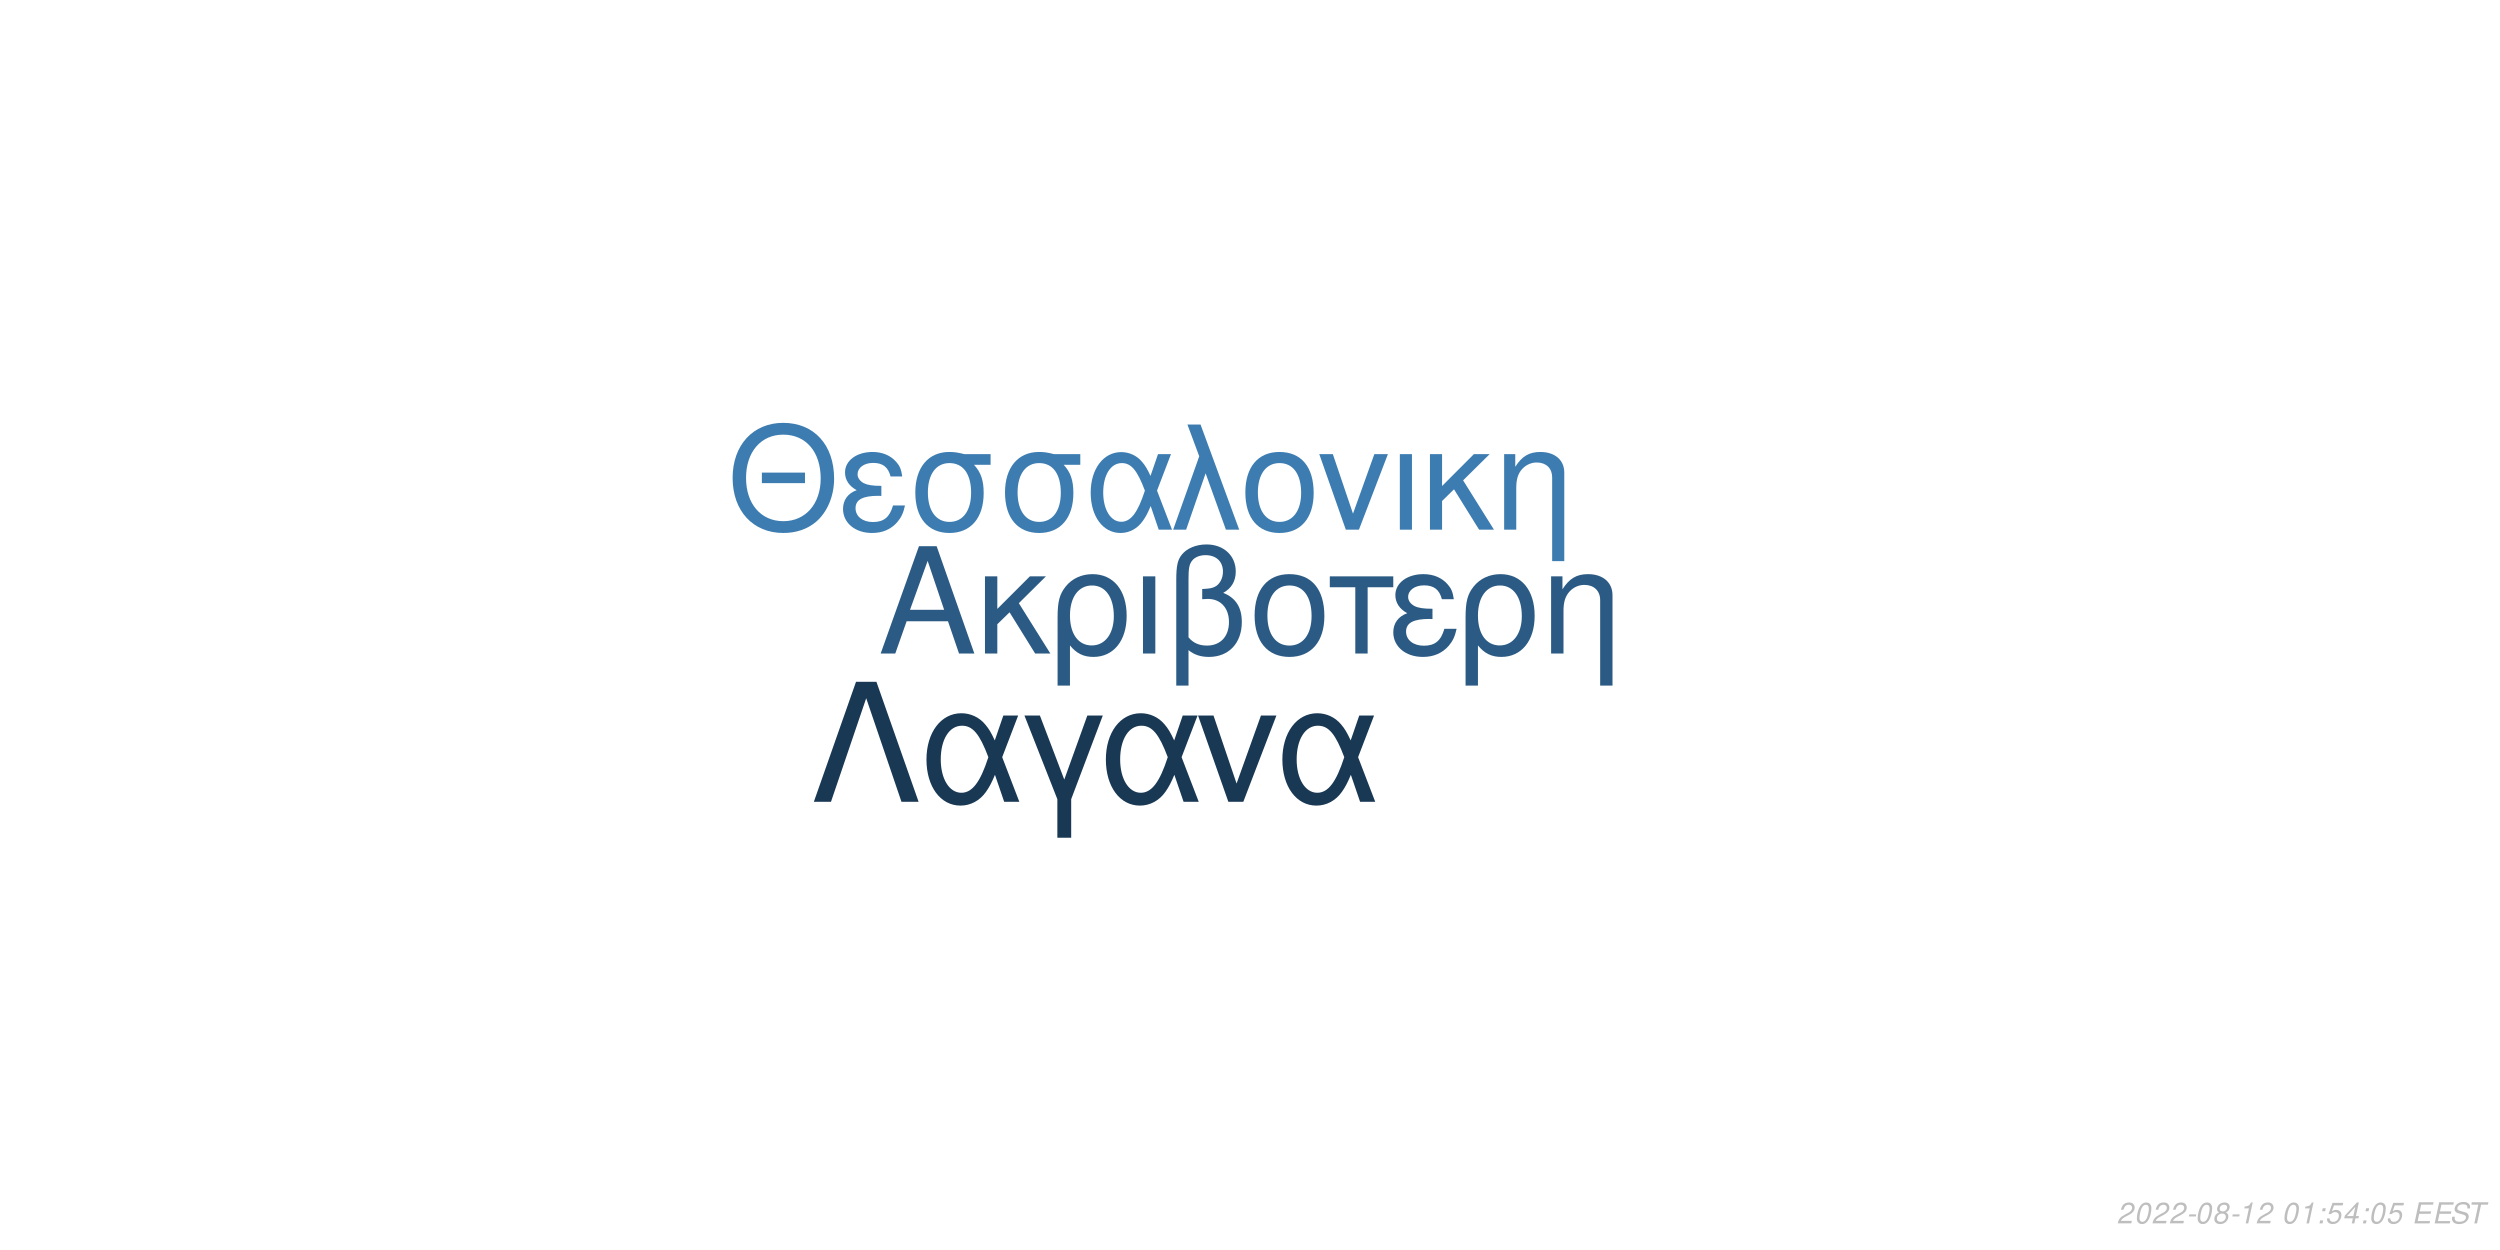
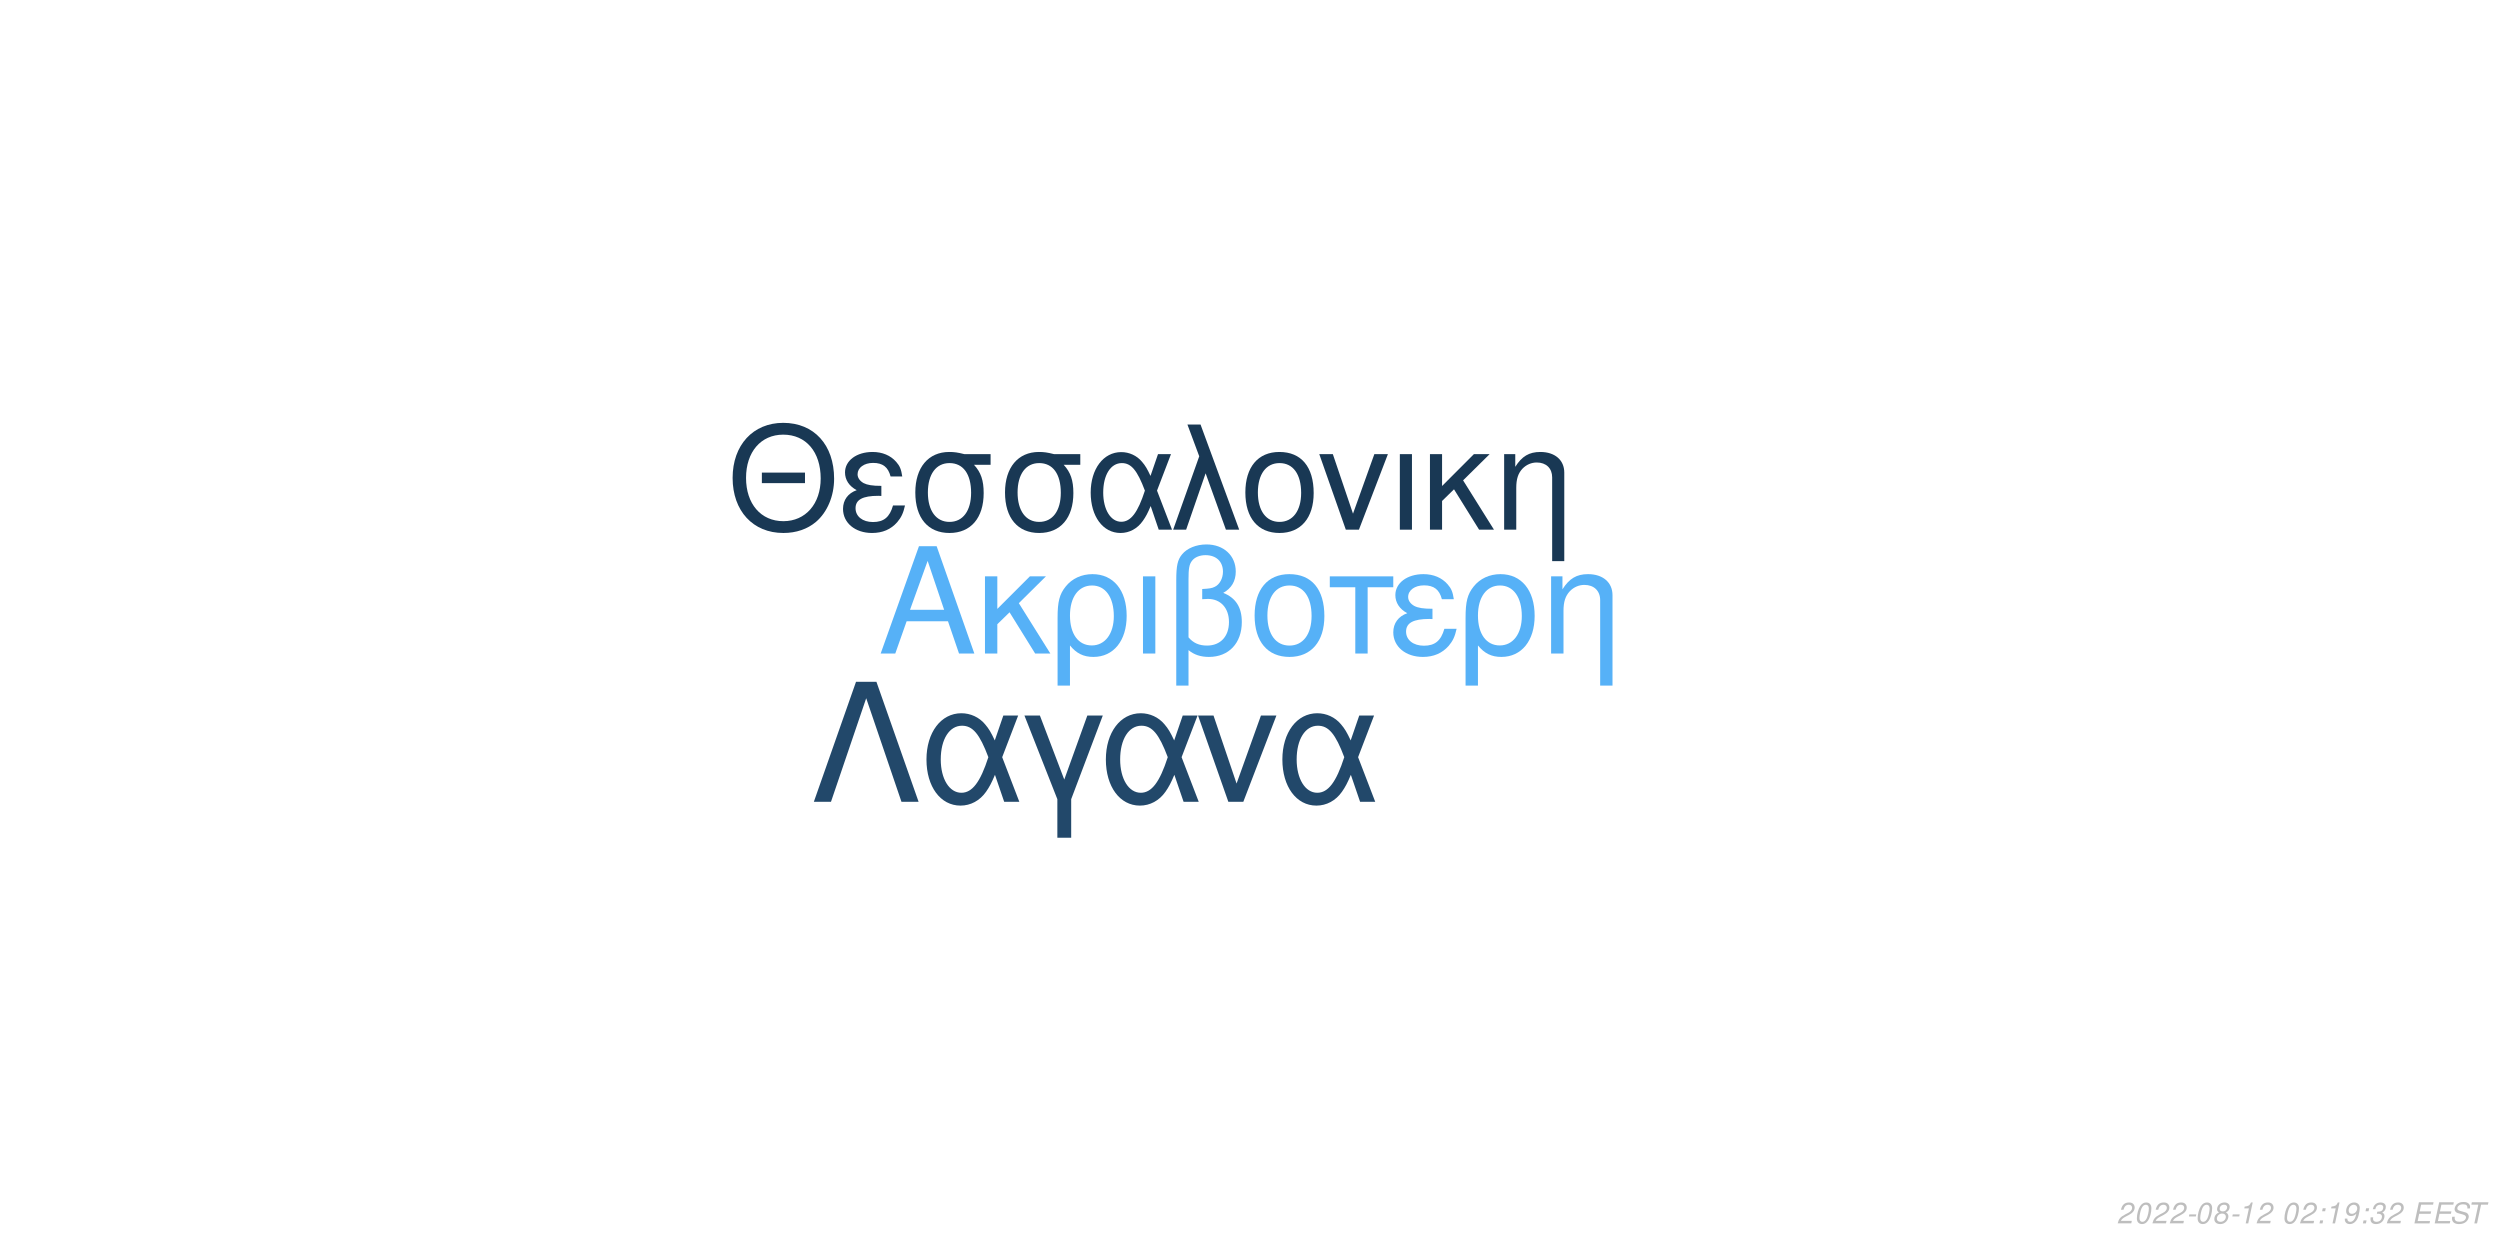
<svg xmlns="http://www.w3.org/2000/svg" xmlns:xlink="http://www.w3.org/1999/xlink" width="864pt" height="432pt" viewBox="0 0 864 432" version="1.1">
  <defs>
    <g>
      <symbol overflow="visible" id="glyph0-0">
        <path style="stroke:none;" d="" />
      </symbol>
      <symbol overflow="visible" id="glyph0-1">
        <path style="stroke:none;" d="M 24.125 -11.141 L 27.938 0 L 33.234 0 L 20.203 -37.094 L 14.094 -37.094 L 0.859 0 L 5.906 0 L 9.828 -11.141 Z M 22.797 -15.109 L 11 -15.109 L 17.094 -32.016 Z M 22.797 -15.109 " />
      </symbol>
      <symbol overflow="visible" id="glyph0-2">
        <path style="stroke:none;" d="M 7.172 -15.422 L 7.172 -26.672 L 2.906 -26.672 L 2.906 0 L 7.172 0 L 7.172 -10.125 L 11.406 -14.25 L 20.25 0 L 25.5 0 L 14.609 -17.406 L 23.969 -26.672 L 18.422 -26.672 Z M 7.172 -15.422 " />
      </symbol>
      <symbol overflow="visible" id="glyph0-3">
        <path style="stroke:none;" d="M 3 11.094 L 7.281 11.094 L 7.281 -2.797 C 9.516 -0.047 11.953 1.172 15.375 1.172 C 22.344 1.172 26.875 -4.422 26.875 -13.031 C 26.875 -21.891 22.297 -27.438 15.062 -27.438 C 11.297 -27.438 7.984 -25.906 5.797 -23.156 C 3.672 -20.516 3 -17.969 3 -12.359 Z M 14.906 -23.516 C 19.547 -23.516 22.438 -19.438 22.438 -12.922 C 22.438 -6.812 19.391 -2.797 14.812 -2.797 C 10.172 -2.797 7.281 -6.766 7.281 -13.125 C 7.281 -19.484 10.234 -23.516 14.906 -23.516 Z M 14.906 -23.516 " />
      </symbol>
      <symbol overflow="visible" id="glyph0-4">
        <path style="stroke:none;" d="M 3.516 0 L 7.781 0 L 7.781 -26.672 L 3.516 -26.672 Z M 3.516 0 " />
      </symbol>
      <symbol overflow="visible" id="glyph0-5">
        <path style="stroke:none;" d="M 4.016 11.094 L 8.25 11.094 L 8.25 -1.172 C 10.172 0.406 12.422 1.172 15.312 1.172 C 22.188 1.172 26.672 -3.609 26.672 -10.891 C 26.672 -15.984 24.578 -19.234 20.25 -20.969 C 23.109 -22.547 24.578 -25.031 24.578 -28.344 C 24.578 -33.844 20.406 -37.703 14.453 -37.703 C 10.938 -37.703 7.734 -36.391 6 -34.25 C 4.484 -32.422 4.016 -30.328 4.016 -25.391 Z M 8.25 -25.656 C 8.25 -29.359 8.5 -30.844 9.469 -32.062 C 10.375 -33.281 12.156 -34 14.094 -34 C 17.812 -34 20.156 -31.812 20.156 -28.297 C 20.156 -25.953 18.984 -23.812 17.297 -23.047 C 16.281 -22.547 15.469 -22.438 12.984 -22.297 L 12.984 -18.781 C 13.734 -18.828 14.344 -18.875 14.969 -18.875 C 19.344 -18.875 22.234 -15.719 22.234 -10.891 C 22.234 -5.906 19.281 -2.75 14.656 -2.75 C 11.953 -2.75 9.922 -3.609 8.25 -5.594 Z M 8.25 -25.656 " />
      </symbol>
      <symbol overflow="visible" id="glyph0-6">
        <path style="stroke:none;" d="M 14.094 -27.438 C 6.562 -27.438 2.094 -22.094 2.094 -13.125 C 2.094 -4.125 6.562 1.172 14.141 1.172 C 21.672 1.172 26.203 -4.172 26.203 -12.922 C 26.203 -22.188 21.828 -27.438 14.094 -27.438 Z M 14.141 -23.516 C 18.938 -23.516 21.781 -19.594 21.781 -12.984 C 21.781 -6.672 18.828 -2.75 14.141 -2.75 C 9.422 -2.75 6.516 -6.672 6.516 -13.125 C 6.516 -19.594 9.422 -23.516 14.141 -23.516 Z M 14.141 -23.516 " />
      </symbol>
      <symbol overflow="visible" id="glyph0-7">
        <path style="stroke:none;" d="M 7.891 0 L 12.156 0 L 12.156 -22.906 L 21.016 -22.906 L 21.016 -26.672 L -0.922 -26.672 L -0.922 -22.906 L 7.891 -22.906 Z M 7.891 0 " />
      </symbol>
      <symbol overflow="visible" id="glyph0-8">
        <path style="stroke:none;" d="M 14.562 -15.469 C 11.344 -15.469 9.562 -15.781 8.297 -16.438 C 6.922 -17.203 6.156 -18.328 6.156 -19.547 C 6.156 -21.891 8.453 -23.562 11.656 -23.562 C 15.062 -23.562 16.953 -22.094 17.812 -18.781 L 21.938 -18.781 C 21.578 -21.266 21.062 -22.5 19.797 -23.922 C 17.812 -26.203 14.906 -27.438 11.453 -27.438 C 5.797 -27.438 1.734 -24.375 1.734 -20.203 C 1.734 -17.609 3.156 -15.375 5.859 -13.938 C 2.797 -12.875 1.016 -10.484 1.016 -7.328 C 1.016 -2.391 5.297 1.172 11.25 1.172 C 14.969 1.172 17.906 -0.109 20.156 -2.641 C 21.578 -4.328 22.297 -5.797 22.906 -8.547 L 18.672 -8.547 C 17.5 -4.422 15.422 -2.703 11.609 -2.703 C 7.938 -2.703 5.438 -4.688 5.438 -7.578 C 5.438 -10.578 7.938 -11.953 13.484 -11.953 C 13.641 -11.953 14.094 -11.953 14.562 -11.906 Z M 14.562 -15.469 " />
      </symbol>
      <symbol overflow="visible" id="glyph0-9">
        <path style="stroke:none;" d="M 3.562 -26.672 L 3.562 0 L 7.844 0 L 7.844 -14.703 C 7.844 -17.906 8.5 -19.891 10.031 -21.531 C 11.406 -22.953 13.188 -23.719 15.062 -23.719 C 18.375 -23.719 20.516 -21.672 20.516 -18.469 L 20.516 11.094 L 24.781 11.094 L 24.781 -20.156 C 24.781 -24.578 21.469 -27.438 16.328 -27.438 C 12.359 -27.438 9.828 -25.906 7.484 -22.188 L 7.484 -26.672 Z M 3.562 -26.672 " />
      </symbol>
      <symbol overflow="visible" id="glyph1-0">
        <path style="stroke:none;" d="" />
      </symbol>
      <symbol overflow="visible" id="glyph1-1">
        <path style="stroke:none;" d="M 26.859 -19.734 L 11.953 -19.734 L 11.953 -16.094 L 26.859 -16.094 Z M 19.328 -36.922 C 8.922 -36.922 1.844 -29.25 1.844 -17.891 C 1.844 -6.484 8.875 1.141 19.391 1.141 C 23.812 1.141 27.703 -0.203 30.641 -2.688 C 34.578 -6.031 36.922 -11.656 36.922 -17.594 C 36.922 -29.297 30 -36.922 19.328 -36.922 Z M 19.328 -32.844 C 27.203 -32.844 32.281 -26.906 32.281 -17.688 C 32.281 -8.922 27.062 -2.938 19.391 -2.938 C 11.609 -2.938 6.484 -8.922 6.484 -17.891 C 6.484 -26.859 11.609 -32.844 19.328 -32.844 Z M 19.328 -32.844 " />
      </symbol>
      <symbol overflow="visible" id="glyph1-2">
        <path style="stroke:none;" d="M 14.25 -15.141 C 11.109 -15.141 9.375 -15.453 8.125 -16.094 C 6.781 -16.844 6.031 -17.938 6.031 -19.141 C 6.031 -21.422 8.266 -23.078 11.406 -23.078 C 14.75 -23.078 16.594 -21.625 17.438 -18.391 L 21.469 -18.391 C 21.125 -20.828 20.625 -22.031 19.391 -23.422 C 17.438 -25.656 14.594 -26.859 11.219 -26.859 C 5.688 -26.859 1.688 -23.875 1.688 -19.781 C 1.688 -17.234 3.094 -15.047 5.734 -13.656 C 2.734 -12.609 1 -10.266 1 -7.172 C 1 -2.344 5.188 1.141 11.016 1.141 C 14.656 1.141 17.547 -0.094 19.734 -2.594 C 21.125 -4.234 21.828 -5.688 22.422 -8.375 L 18.281 -8.375 C 17.141 -4.328 15.094 -2.641 11.359 -2.641 C 7.766 -2.641 5.328 -4.578 5.328 -7.422 C 5.328 -10.359 7.766 -11.703 13.203 -11.703 C 13.359 -11.703 13.797 -11.703 14.25 -11.656 Z M 14.25 -15.141 " />
      </symbol>
      <symbol overflow="visible" id="glyph1-3">
        <path style="stroke:none;" d="M 29 -26.109 L 19.938 -26.109 C 17.594 -26.703 16.438 -26.859 14.703 -26.859 C 7.469 -26.859 2.984 -21.469 2.984 -12.859 C 2.984 -4.031 7.375 1.141 14.797 1.141 C 22.172 1.141 26.609 -4.078 26.609 -12.656 C 26.609 -17.047 25.656 -19.828 23.266 -22.422 L 29 -22.422 Z M 14.797 -23.016 C 19.531 -23.016 22.266 -19.234 22.266 -12.75 C 22.266 -6.531 19.438 -2.688 14.797 -2.688 C 10.172 -2.688 7.328 -6.531 7.328 -12.859 C 7.328 -19.188 10.172 -23.016 14.797 -23.016 Z M 14.797 -23.016 " />
      </symbol>
      <symbol overflow="visible" id="glyph1-4">
        <path style="stroke:none;" d="M 29.344 -26.109 L 24.859 -26.109 L 22.266 -18.578 C 21.125 -21.031 20.484 -22.125 19.328 -23.469 C 17.547 -25.609 14.906 -26.812 12.156 -26.812 C 5.984 -26.812 1.594 -20.984 1.594 -12.812 C 1.594 -4.578 5.828 1.141 11.906 1.141 C 14.953 1.141 17.734 -0.344 19.625 -3.047 C 20.672 -4.531 21.281 -5.688 22.328 -8.172 L 25.109 0 L 29.703 0 L 24.516 -13.5 Z M 20.328 -13.5 C 17.891 -5.922 15.453 -2.734 12.156 -2.734 C 8.516 -2.734 5.922 -6.922 5.922 -12.812 C 5.922 -18.938 8.516 -23.016 12.359 -23.016 C 15.594 -23.016 17.688 -20.531 20.328 -13.5 Z M 20.328 -13.5 " />
      </symbol>
      <symbol overflow="visible" id="glyph1-5">
        <path style="stroke:none;" d="M 1.094 0 L 5.578 0 L 12.312 -19.484 L 19.328 0 L 23.922 0 L 10.562 -36.328 L 6.031 -36.328 L 10.109 -25.359 Z M 1.094 0 " />
      </symbol>
      <symbol overflow="visible" id="glyph1-6">
        <path style="stroke:none;" d="M 13.797 -26.859 C 6.422 -26.859 2.047 -21.625 2.047 -12.859 C 2.047 -4.031 6.422 1.141 13.859 1.141 C 21.234 1.141 25.656 -4.078 25.656 -12.656 C 25.656 -21.719 21.375 -26.859 13.797 -26.859 Z M 13.859 -23.016 C 18.531 -23.016 21.328 -19.188 21.328 -12.703 C 21.328 -6.531 18.438 -2.688 13.859 -2.688 C 9.219 -2.688 6.375 -6.531 6.375 -12.859 C 6.375 -19.188 9.219 -23.016 13.859 -23.016 Z M 13.859 -23.016 " />
      </symbol>
      <symbol overflow="visible" id="glyph1-7">
        <path style="stroke:none;" d="M 14.297 0 L 24.312 -26.109 L 19.625 -26.109 L 12.25 -5.531 L 5.281 -26.109 L 0.594 -26.109 L 9.766 0 Z M 14.297 0 " />
      </symbol>
      <symbol overflow="visible" id="glyph1-8">
        <path style="stroke:none;" d="M 3.438 0 L 7.625 0 L 7.625 -26.109 L 3.438 -26.109 Z M 3.438 0 " />
      </symbol>
      <symbol overflow="visible" id="glyph1-9">
        <path style="stroke:none;" d="M 7.031 -15.094 L 7.031 -26.109 L 2.844 -26.109 L 2.844 0 L 7.031 0 L 7.031 -9.922 L 11.156 -13.953 L 19.828 0 L 24.969 0 L 14.297 -17.047 L 23.469 -26.109 L 18.031 -26.109 Z M 7.031 -15.094 " />
      </symbol>
      <symbol overflow="visible" id="glyph1-10">
        <path style="stroke:none;" d="M 3.484 -26.109 L 3.484 0 L 7.672 0 L 7.672 -14.406 C 7.672 -17.547 8.328 -19.484 9.812 -21.078 C 11.156 -22.469 12.906 -23.219 14.75 -23.219 C 17.984 -23.219 20.078 -21.234 20.078 -18.094 L 20.078 10.859 L 24.266 10.859 L 24.266 -19.734 C 24.266 -24.062 21.031 -26.859 16 -26.859 C 12.109 -26.859 9.609 -25.359 7.328 -21.719 L 7.328 -26.109 Z M 3.484 -26.109 " />
      </symbol>
      <symbol overflow="visible" id="glyph2-0">
        <path style="stroke:none;" d="" />
      </symbol>
      <symbol overflow="visible" id="glyph2-1">
        <path style="stroke:none;" d="M 22.531 -41.484 L 15.484 -41.484 L 0.906 0 L 6.828 0 L 19 -35.797 L 31.188 0 L 37.109 0 Z M 22.531 -41.484 " />
      </symbol>
      <symbol overflow="visible" id="glyph2-2">
        <path style="stroke:none;" d="M 33.516 -29.812 L 28.391 -29.812 L 25.438 -21.219 C 24.125 -24.016 23.391 -25.266 22.078 -26.797 C 20.031 -29.25 17.016 -30.609 13.891 -30.609 C 6.828 -30.609 1.828 -23.953 1.828 -14.625 C 1.828 -5.234 6.656 1.312 13.594 1.312 C 17.078 1.312 20.266 -0.391 22.422 -3.469 C 23.609 -5.172 24.297 -6.484 25.5 -9.328 L 28.688 0 L 33.922 0 L 28 -15.422 Z M 23.219 -15.422 C 20.422 -6.766 17.641 -3.125 13.891 -3.125 C 9.734 -3.125 6.766 -7.906 6.766 -14.625 C 6.766 -21.625 9.734 -26.297 14.109 -26.297 C 17.812 -26.297 20.203 -23.453 23.219 -15.422 Z M 23.219 -15.422 " />
      </symbol>
      <symbol overflow="visible" id="glyph2-3">
        <path style="stroke:none;" d="M 12.062 12.406 L 16.844 12.406 L 16.844 -0.906 L 27.766 -29.812 L 22.422 -29.812 L 14.453 -7.688 L 6.031 -29.812 L 0.688 -29.812 L 12.062 -0.906 Z M 12.062 12.406 " />
      </symbol>
      <symbol overflow="visible" id="glyph2-4">
        <path style="stroke:none;" d="M 16.328 0 L 27.766 -29.812 L 22.422 -29.812 L 14 -6.312 L 6.031 -29.812 L 0.688 -29.812 L 11.156 0 Z M 16.328 0 " />
      </symbol>
      <symbol overflow="visible" id="glyph3-0">
        <path style="stroke:none;" d="" />
      </symbol>
      <symbol overflow="visible" id="glyph3-1">
        <path style="stroke:none;" d="M 5.234 -0.875 L 1.469 -0.875 C 1.641 -1.375 2.203 -1.891 3.109 -2.344 L 4.234 -2.938 C 5.562 -3.625 6.219 -4.469 6.219 -5.484 C 6.219 -5.938 6.062 -6.359 5.797 -6.656 C 5.469 -7.047 4.984 -7.234 4.312 -7.234 C 2.766 -7.234 1.891 -6.453 1.484 -4.734 L 2.375 -4.734 C 2.484 -5.188 2.609 -5.484 2.797 -5.75 C 3.094 -6.203 3.609 -6.453 4.188 -6.453 C 4.891 -6.453 5.344 -6.031 5.344 -5.375 C 5.344 -4.703 4.859 -4.094 4.016 -3.656 L 2.984 -3.125 C 1.234 -2.188 0.797 -1.656 0.344 -0.016 L 5.047 -0.016 Z M 5.234 -0.875 " />
      </symbol>
      <symbol overflow="visible" id="glyph3-2">
        <path style="stroke:none;" d="M 4.203 -7.234 C 3.375 -7.234 2.688 -6.812 2.125 -5.984 C 1.484 -5.047 0.984 -3.188 0.984 -1.734 C 0.984 -1.109 1.172 -0.562 1.484 -0.266 C 1.797 0.047 2.281 0.234 2.766 0.234 C 3.625 0.234 4.281 -0.156 4.859 -1.016 C 5.516 -1.953 6 -3.797 6 -5.266 C 6 -6.5 5.328 -7.234 4.203 -7.234 Z M 4.094 -6.453 C 4.734 -6.453 5.125 -5.984 5.125 -5.156 C 5.125 -4.203 4.781 -2.625 4.406 -1.812 C 3.984 -0.938 3.516 -0.547 2.875 -0.547 C 2.25 -0.547 1.875 -1.031 1.875 -1.828 C 1.875 -2.797 2.203 -4.344 2.594 -5.203 C 2.984 -6.047 3.453 -6.453 4.094 -6.453 Z M 4.094 -6.453 " />
      </symbol>
      <symbol overflow="visible" id="glyph3-3">
        <path style="stroke:none;" d="M 3.516 -3.125 L 1.125 -3.125 L 0.969 -2.406 L 3.359 -2.406 Z M 3.516 -3.125 " />
      </symbol>
      <symbol overflow="visible" id="glyph3-4">
        <path style="stroke:none;" d="M 4.766 -3.797 C 5.078 -3.969 5.234 -4.078 5.438 -4.234 C 5.812 -4.594 6.062 -5.172 6.062 -5.734 C 6.062 -6.625 5.344 -7.234 4.266 -7.234 C 2.812 -7.234 1.703 -6.219 1.703 -4.875 C 1.703 -4.406 1.875 -4.125 2.359 -3.812 C 1.297 -3.312 0.75 -2.516 0.75 -1.469 C 0.75 -0.438 1.547 0.234 2.812 0.234 C 3.656 0.234 4.359 -0.094 4.938 -0.734 C 5.359 -1.234 5.609 -1.859 5.609 -2.438 C 5.609 -3.047 5.312 -3.516 4.766 -3.797 Z M 4.109 -6.453 C 4.797 -6.453 5.188 -6.125 5.188 -5.578 C 5.188 -5.266 5.062 -4.922 4.859 -4.672 C 4.562 -4.312 4.188 -4.156 3.656 -4.156 C 2.984 -4.156 2.594 -4.453 2.594 -4.984 C 2.594 -5.859 3.203 -6.453 4.109 -6.453 Z M 3.453 -3.406 C 4.234 -3.406 4.734 -2.984 4.734 -2.312 C 4.734 -1.312 3.922 -0.547 2.875 -0.547 C 2.125 -0.547 1.625 -0.969 1.625 -1.625 C 1.625 -2.609 2.438 -3.406 3.453 -3.406 Z M 3.453 -3.406 " />
      </symbol>
      <symbol overflow="visible" id="glyph3-5">
        <path style="stroke:none;" d="M 3.703 -5.188 L 2.594 0 L 3.469 0 L 5.016 -7.234 L 4.438 -7.234 C 3.906 -6.156 3.688 -6.016 2.234 -5.812 L 2.109 -5.188 Z M 3.703 -5.188 " />
      </symbol>
      <symbol overflow="visible" id="glyph3-6">
        <path style="stroke:none;" d="" />
      </symbol>
      <symbol overflow="visible" id="glyph3-7">
        <path style="stroke:none;" d="M 2.359 -1.031 L 1.312 -1.031 L 1.094 0 L 2.141 0 Z M 3.266 -5.234 L 2.219 -5.234 L 2 -4.203 L 3.047 -4.203 Z M 3.266 -5.234 " />
      </symbol>
      <symbol overflow="visible" id="glyph3-8">
-         <path style="stroke:none;" d="M 6.297 -7.094 L 2.594 -7.094 L 1.234 -3.234 L 2.047 -3.234 C 2.656 -3.766 2.938 -3.906 3.531 -3.906 C 4.328 -3.906 4.797 -3.453 4.797 -2.688 C 4.797 -1.438 3.969 -0.547 2.828 -0.547 C 2.031 -0.547 1.609 -0.938 1.578 -1.734 L 0.703 -1.734 L 0.703 -1.516 C 0.703 -0.938 0.844 -0.547 1.188 -0.266 C 1.562 0.062 2.078 0.234 2.703 0.234 C 3.656 0.234 4.391 -0.156 4.984 -0.922 C 5.422 -1.5 5.672 -2.234 5.672 -2.953 C 5.672 -4 4.938 -4.672 3.812 -4.672 C 3.328 -4.672 2.906 -4.547 2.406 -4.234 L 3.109 -6.219 L 6.109 -6.219 Z M 6.297 -7.094 " />
+         <path style="stroke:none;" d="M 0.844 -1.656 C 0.844 -1.547 0.844 -1.438 0.844 -1.375 C 0.844 -0.406 1.531 0.234 2.578 0.234 C 3.203 0.234 3.766 0.016 4.297 -0.438 C 4.938 -1 5.312 -1.656 5.594 -2.719 C 5.844 -3.672 6.016 -4.766 6.016 -5.375 C 6.016 -5.844 5.844 -6.328 5.547 -6.656 C 5.203 -7.031 4.703 -7.234 4.062 -7.234 C 2.516 -7.234 1.297 -5.938 1.297 -4.266 C 1.297 -3.203 1.984 -2.547 3.047 -2.547 C 3.484 -2.547 3.953 -2.672 4.281 -2.891 C 4.406 -2.984 4.547 -3.078 4.828 -3.344 C 4.438 -1.484 3.703 -0.547 2.703 -0.547 C 2.109 -0.547 1.719 -0.938 1.719 -1.547 L 1.719 -1.656 Z M 3.953 -6.453 C 4.625 -6.453 5.141 -5.953 5.141 -5.281 C 5.141 -4.188 4.312 -3.312 3.297 -3.312 C 2.594 -3.312 2.172 -3.734 2.172 -4.453 C 2.172 -5.562 2.984 -6.453 3.953 -6.453 Z M 3.953 -6.453 " />
      </symbol>
      <symbol overflow="visible" id="glyph3-9">
-         <path style="stroke:none;" d="M 3.625 -1.75 L 3.266 0 L 4.141 0 L 4.516 -1.75 L 5.562 -1.75 L 5.734 -2.531 L 4.688 -2.531 L 5.688 -7.234 L 5.016 -7.234 L 0.844 -2.672 L 0.641 -1.75 Z M 3.797 -2.531 L 1.594 -2.531 L 4.469 -5.703 Z M 3.797 -2.531 " />
+         <path style="stroke:none;" d="M 2.922 -3.312 C 3.125 -3.344 3.234 -3.344 3.375 -3.344 C 4.203 -3.344 4.688 -3 4.688 -2.406 C 4.688 -1.312 3.906 -0.547 2.781 -0.547 C 2.047 -0.547 1.594 -0.938 1.594 -1.562 C 1.594 -1.719 1.609 -1.844 1.656 -2.094 L 0.766 -2.094 C 0.734 -1.797 0.719 -1.641 0.719 -1.469 C 0.719 -0.375 1.406 0.234 2.641 0.234 C 3.547 0.234 4.297 -0.078 4.812 -0.656 C 5.266 -1.156 5.562 -1.875 5.562 -2.547 C 5.562 -3.125 5.344 -3.453 4.797 -3.734 C 5.641 -4.234 6.016 -4.844 6.016 -5.734 C 6.016 -6.656 5.312 -7.234 4.203 -7.234 C 3.375 -7.234 2.672 -6.938 2.188 -6.375 C 1.891 -6.031 1.703 -5.641 1.516 -4.906 L 2.391 -4.906 C 2.5 -5.359 2.594 -5.594 2.734 -5.812 C 3.047 -6.234 3.516 -6.453 4.078 -6.453 C 4.734 -6.453 5.141 -6.125 5.141 -5.578 C 5.141 -5.188 5.016 -4.797 4.797 -4.547 C 4.516 -4.234 4 -4.062 3.266 -4.062 L 3.078 -4.062 Z M 2.922 -3.312 " />
      </symbol>
      <symbol overflow="visible" id="glyph3-10">
        <path style="stroke:none;" d="M 2.547 -3.312 L 6.5 -3.312 L 6.688 -4.141 L 2.719 -4.141 L 3.219 -6.469 L 7.344 -6.469 L 7.516 -7.297 L 2.453 -7.297 L 0.906 0 L 6.125 0 L 6.297 -0.812 L 2.016 -0.812 Z M 2.547 -3.312 " />
      </symbol>
      <symbol overflow="visible" id="glyph3-11">
        <path style="stroke:none;" d="M 7.062 -5.156 C 7.125 -5.438 7.141 -5.562 7.141 -5.703 C 7.141 -6.156 6.938 -6.594 6.594 -6.891 C 6.188 -7.25 5.656 -7.406 4.875 -7.406 C 3.844 -7.406 3.047 -7.125 2.5 -6.562 C 2.094 -6.141 1.781 -5.438 1.781 -4.922 C 1.781 -4.297 2.219 -3.766 2.891 -3.562 L 4.594 -3.094 C 5.406 -2.859 5.734 -2.578 5.734 -2.094 C 5.734 -1.781 5.547 -1.406 5.266 -1.141 C 4.844 -0.766 4.266 -0.578 3.453 -0.578 C 2.328 -0.578 1.812 -0.984 1.812 -1.906 C 1.812 -2.047 1.812 -2.125 1.844 -2.312 L 0.984 -2.312 C 0.906 -2.062 0.891 -1.906 0.891 -1.688 C 0.891 -0.484 1.797 0.234 3.297 0.234 C 4.359 0.234 5.234 -0.062 5.812 -0.609 C 6.344 -1.078 6.688 -1.797 6.688 -2.375 C 6.688 -2.641 6.609 -2.906 6.453 -3.156 C 6.234 -3.5 5.938 -3.703 5.469 -3.828 L 3.75 -4.312 C 2.984 -4.547 2.734 -4.734 2.734 -5.188 C 2.734 -5.547 2.875 -5.844 3.188 -6.109 C 3.547 -6.438 4.031 -6.594 4.703 -6.594 C 5.266 -6.594 5.688 -6.484 5.906 -6.297 C 6.094 -6.125 6.219 -5.797 6.219 -5.516 C 6.219 -5.422 6.203 -5.344 6.188 -5.156 Z M 7.062 -5.156 " />
      </symbol>
      <symbol overflow="visible" id="glyph3-12">
        <path style="stroke:none;" d="M 4.938 -6.469 L 7.312 -6.469 L 7.484 -7.297 L 1.75 -7.297 L 1.578 -6.469 L 3.984 -6.469 L 2.609 0 L 3.547 0 Z M 4.938 -6.469 " />
      </symbol>
    </g>
  </defs>
  <g id="surface1">
    <rect x="0" y="0" width="864" height="432" style="fill:rgb(100%,100%,100%);fill-opacity:1;stroke:none;" />
-     <g style="fill:rgb(16.863%,35.686%,51.765%);fill-opacity:1;">
+     <g style="fill:rgb(33.725%,69.412%,96.863%);fill-opacity:1;">
      <use xlink:href="#glyph0-1" x="303.5" y="225.861" />
      <use xlink:href="#glyph0-2" x="337.5" y="225.861" />
      <use xlink:href="#glyph0-3" x="362.5" y="225.861" />
      <use xlink:href="#glyph0-4" x="391.5" y="225.861" />
      <use xlink:href="#glyph0-5" x="402.5" y="225.861" />
      <use xlink:href="#glyph0-6" x="431.5" y="225.861" />
      <use xlink:href="#glyph0-7" x="460.5" y="225.861" />
      <use xlink:href="#glyph0-8" x="480.5" y="225.861" />
      <use xlink:href="#glyph0-3" x="503.5" y="225.861" />
      <use xlink:href="#glyph0-9" x="532.5" y="225.861" />
    </g>
-     <g style="fill:rgb(23.529%,48.627%,69.412%);fill-opacity:1;">
+     <g style="fill:rgb(9.804%,21.961%,32.941%);fill-opacity:1;">
      <use xlink:href="#glyph1-1" x="251.348" y="183.058" />
      <use xlink:href="#glyph1-2" x="290.348" y="183.058" />
      <use xlink:href="#glyph1-3" x="313.348" y="183.058" />
      <use xlink:href="#glyph1-3" x="344.348" y="183.058" />
      <use xlink:href="#glyph1-4" x="375.348" y="183.058" />
      <use xlink:href="#glyph1-5" x="404.348" y="183.058" />
      <use xlink:href="#glyph1-6" x="428.348" y="183.058" />
      <use xlink:href="#glyph1-7" x="455.348" y="183.058" />
      <use xlink:href="#glyph1-8" x="480.348" y="183.058" />
      <use xlink:href="#glyph1-9" x="491.348" y="183.058" />
      <use xlink:href="#glyph1-10" x="516.348" y="183.058" />
    </g>
-     <g style="fill:rgb(9.804%,21.961%,32.941%);fill-opacity:1;">
+     <g style="fill:rgb(13.333%,28.235%,41.569%);fill-opacity:1;">
      <use xlink:href="#glyph2-1" x="280.359" y="277.105" />
      <use xlink:href="#glyph2-2" x="318.359" y="277.105" />
      <use xlink:href="#glyph2-3" x="353.359" y="277.105" />
      <use xlink:href="#glyph2-2" x="380.359" y="277.105" />
      <use xlink:href="#glyph2-4" x="413.359" y="277.105" />
      <use xlink:href="#glyph2-2" x="441.359" y="277.105" />
    </g>
    <g style="fill:rgb(74.51%,74.51%,74.51%);fill-opacity:1;">
      <use xlink:href="#glyph3-1" x="731.52" y="422.81" />
      <use xlink:href="#glyph3-2" x="737.52" y="422.81" />
      <use xlink:href="#glyph3-1" x="743.52" y="422.81" />
      <use xlink:href="#glyph3-1" x="749.52" y="422.81" />
      <use xlink:href="#glyph3-3" x="755.52" y="422.81" />
      <use xlink:href="#glyph3-2" x="758.52" y="422.81" />
      <use xlink:href="#glyph3-4" x="764.52" y="422.81" />
      <use xlink:href="#glyph3-3" x="770.52" y="422.81" />
      <use xlink:href="#glyph3-5" x="773.52" y="422.81" />
      <use xlink:href="#glyph3-1" x="779.52" y="422.81" />
      <use xlink:href="#glyph3-6" x="785.52" y="422.81" />
      <use xlink:href="#glyph3-2" x="788.52" y="422.81" />
-       <use xlink:href="#glyph3-5" x="794.52" y="422.81" />
+       <use xlink:href="#glyph3-1" x="794.52" y="422.81" />
      <use xlink:href="#glyph3-7" x="800.52" y="422.81" />
-       <use xlink:href="#glyph3-8" x="803.52" y="422.81" />
-       <use xlink:href="#glyph3-9" x="809.52" y="422.81" />
+       <use xlink:href="#glyph3-5" x="803.52" y="422.81" />
+       <use xlink:href="#glyph3-8" x="809.52" y="422.81" />
      <use xlink:href="#glyph3-7" x="815.52" y="422.81" />
-       <use xlink:href="#glyph3-2" x="818.52" y="422.81" />
-       <use xlink:href="#glyph3-8" x="824.52" y="422.81" />
+       <use xlink:href="#glyph3-9" x="818.52" y="422.81" />
+       <use xlink:href="#glyph3-1" x="824.52" y="422.81" />
      <use xlink:href="#glyph3-6" x="830.52" y="422.81" />
      <use xlink:href="#glyph3-10" x="833.52" y="422.81" />
      <use xlink:href="#glyph3-10" x="840.52" y="422.81" />
      <use xlink:href="#glyph3-11" x="846.52" y="422.81" />
      <use xlink:href="#glyph3-12" x="852.52" y="422.81" />
    </g>
  </g>
</svg>
